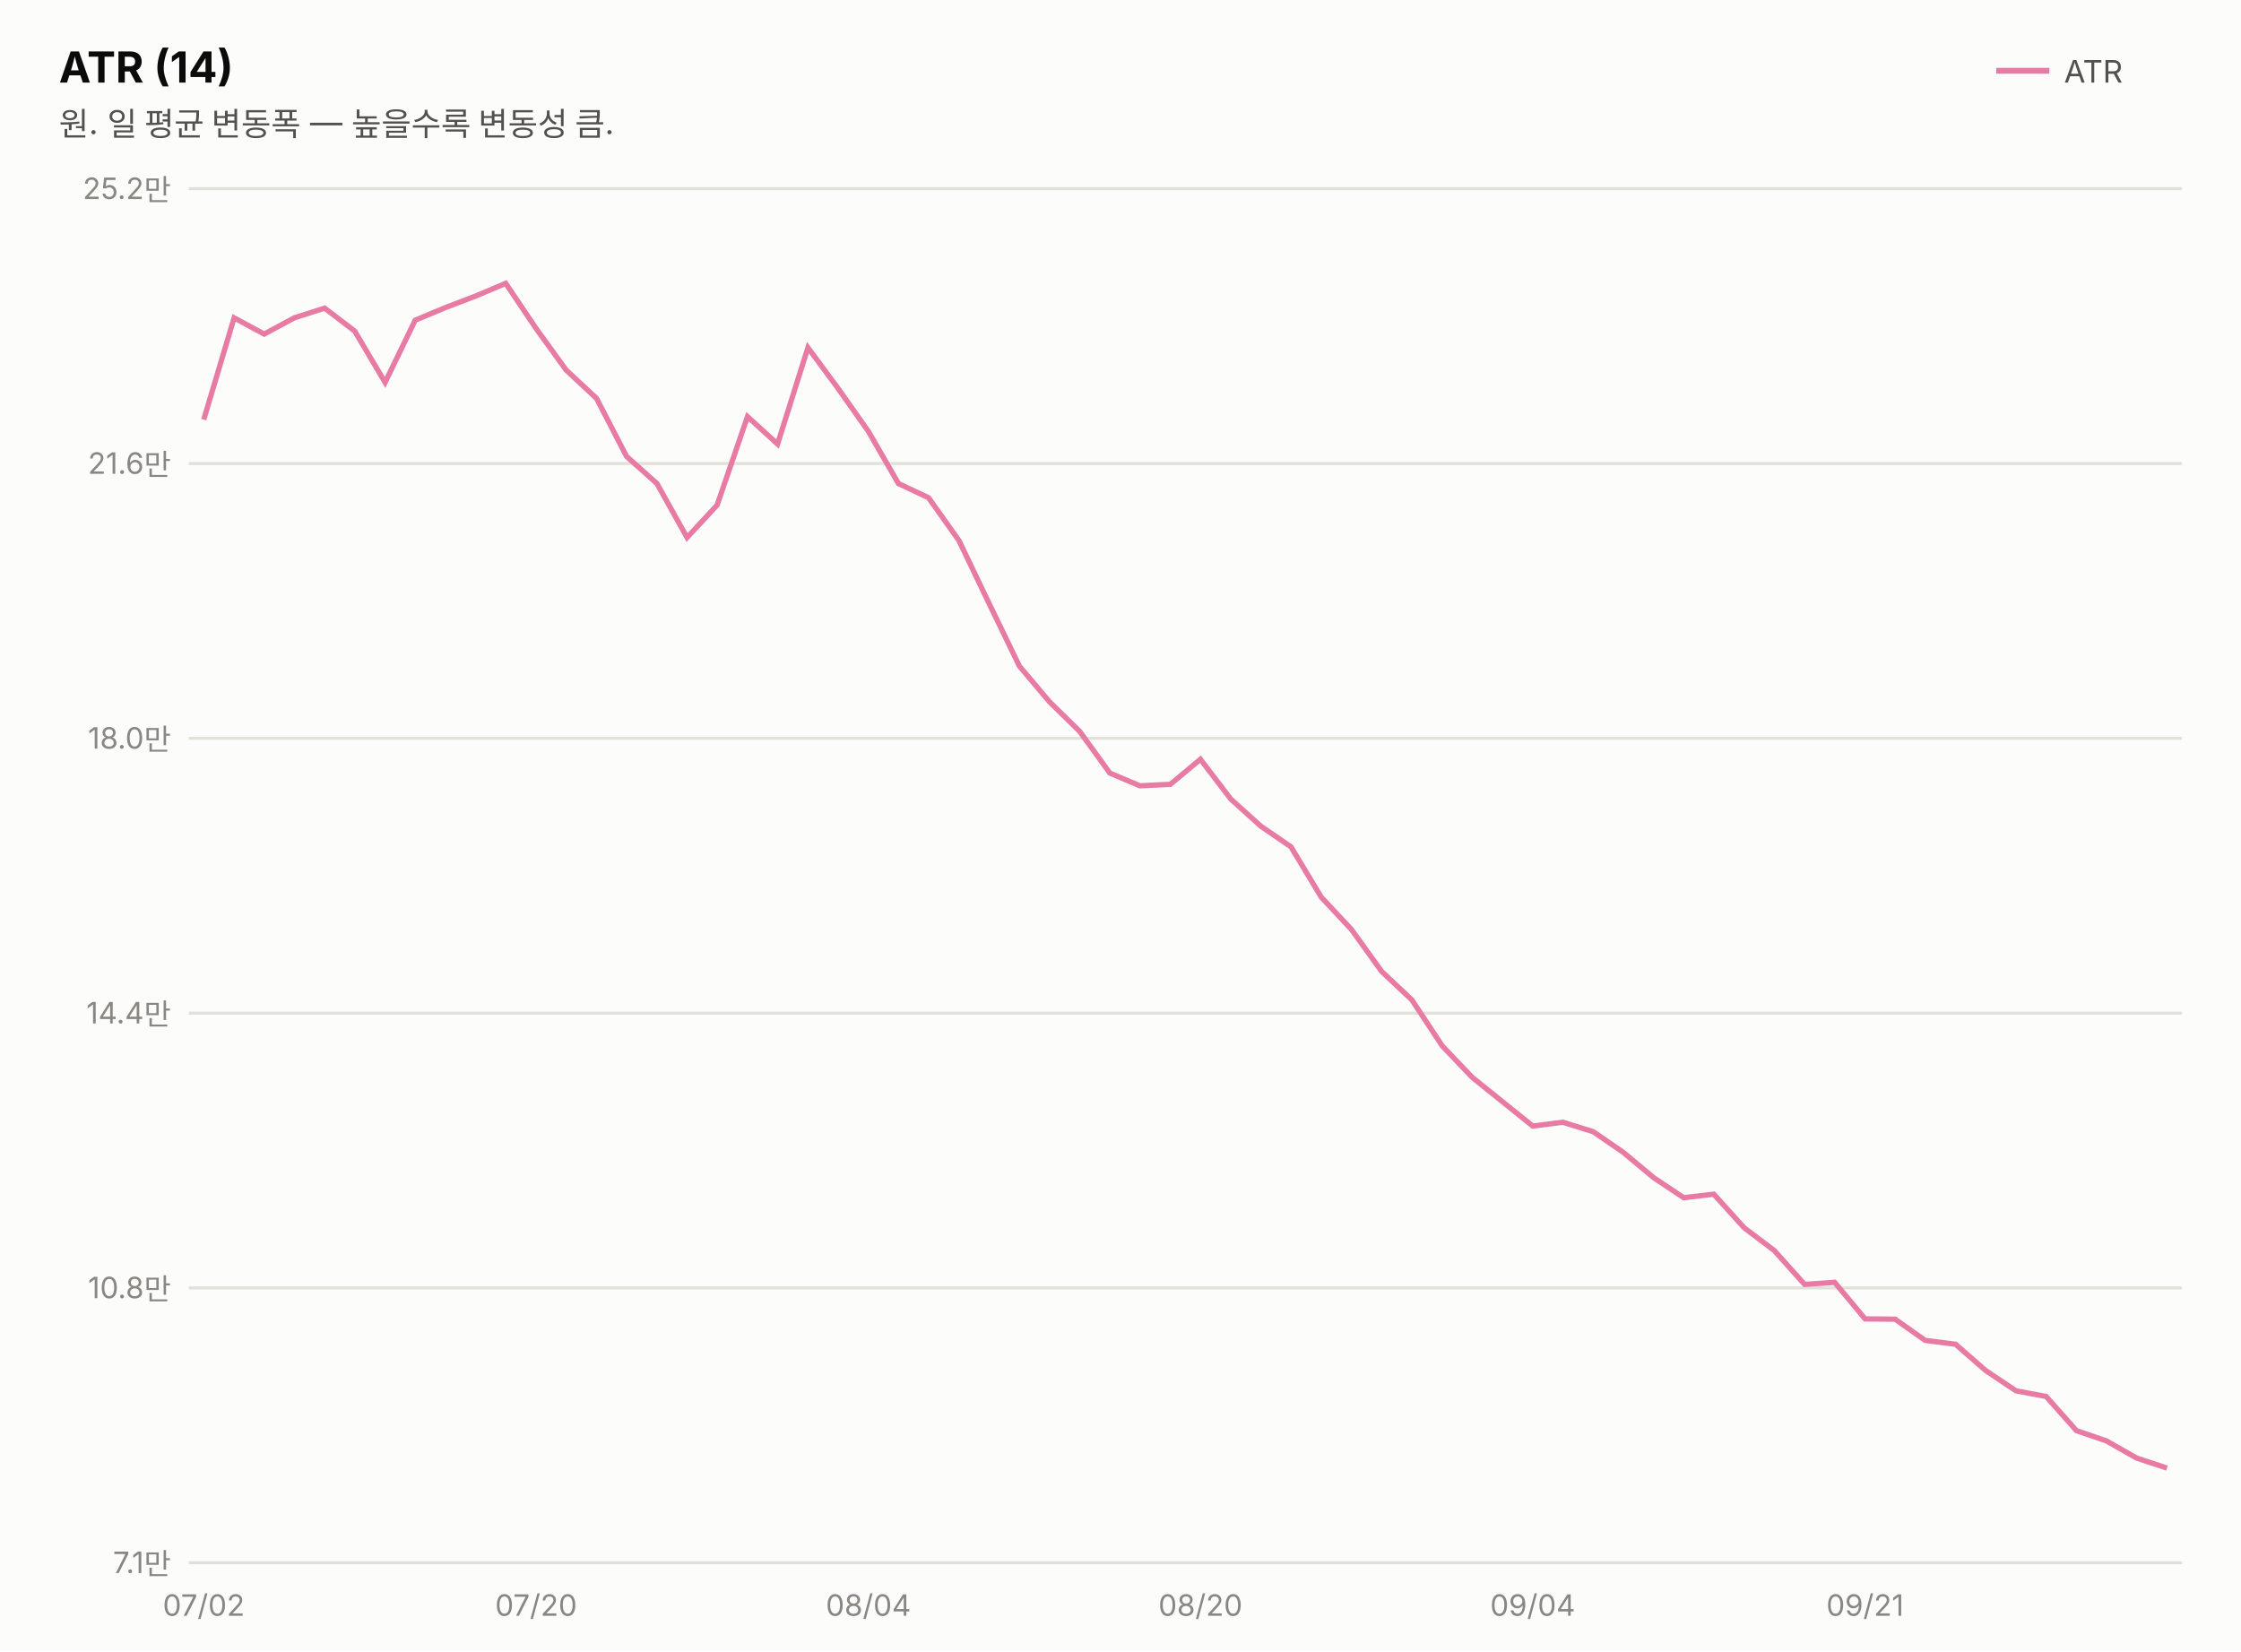
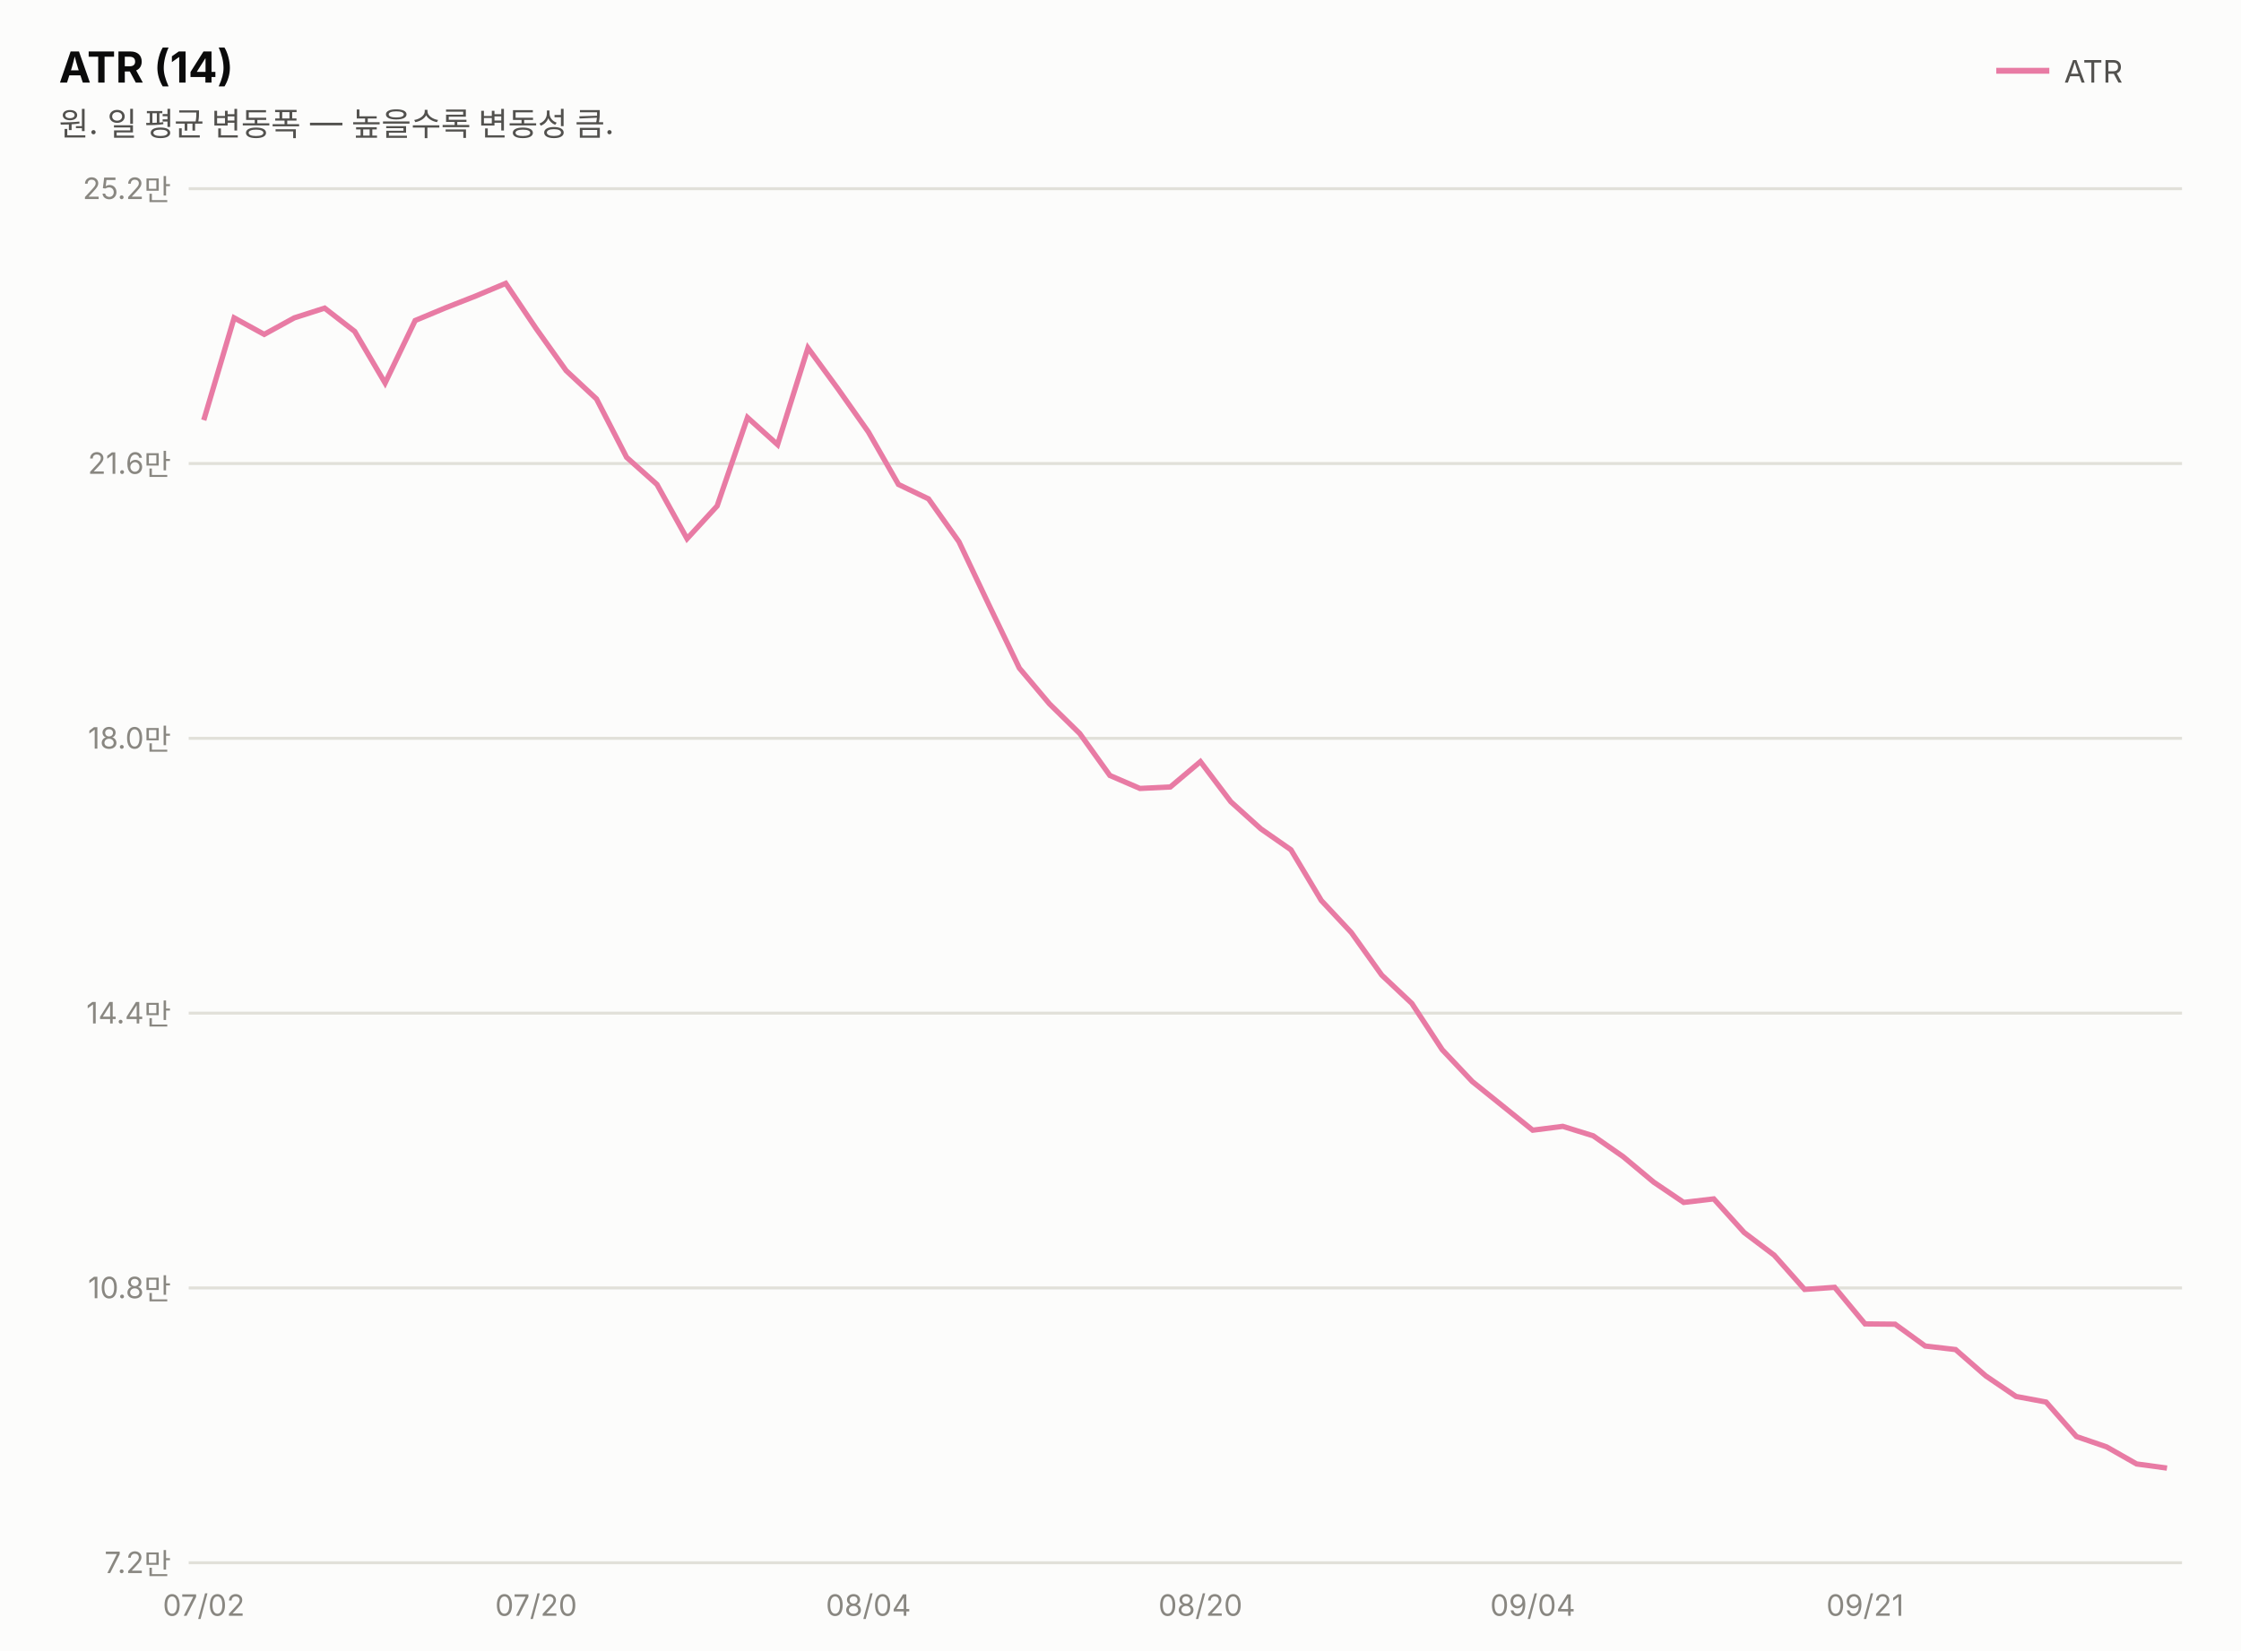
<svg xmlns="http://www.w3.org/2000/svg" width="760" height="560" viewBox="0 0 760 560" font-family="system-ui,-apple-system,&quot;Segoe UI&quot;,&quot;Malgun Gothic&quot;,&quot;Apple SD Gothic Neo&quot;,sans-serif">
  <rect width="760" height="560" fill="#fcfcfb" />
  <text x="20" y="28" font-size="14.5" font-weight="700" fill="#0b0b0b">ATR (14)</text>
  <text x="20" y="46" font-size="11" fill="#52514e">원. 일 평균 변동폭 — 높을수록 변동성 큼.</text>
  <line x1="677" y1="24" x2="695" y2="24" stroke="#e87ba4" stroke-width="2" />
  <text x="700" y="28" font-size="10.5" fill="#52514e">ATR</text>
  <line x1="64" y1="530.0" x2="740" y2="530.0" stroke="#e1e0d9" stroke-width="1" />
-   <text x="58" y="533.5" font-size="10" fill="#898781" text-anchor="end" style="font-variant-numeric:tabular-nums">7.1만</text>
+   <text x="58" y="533.5" font-size="10" fill="#898781" text-anchor="end" style="font-variant-numeric:tabular-nums">7.2만</text>
  <line x1="64" y1="436.8" x2="740" y2="436.8" stroke="#e1e0d9" stroke-width="1" />
  <text x="58" y="440.3" font-size="10" fill="#898781" text-anchor="end" style="font-variant-numeric:tabular-nums">10.8만</text>
  <line x1="64" y1="343.6" x2="740" y2="343.6" stroke="#e1e0d9" stroke-width="1" />
  <text x="58" y="347.1" font-size="10" fill="#898781" text-anchor="end" style="font-variant-numeric:tabular-nums">14.4만</text>
  <line x1="64" y1="250.4" x2="740" y2="250.4" stroke="#e1e0d9" stroke-width="1" />
  <text x="58" y="253.9" font-size="10" fill="#898781" text-anchor="end" style="font-variant-numeric:tabular-nums">18.0만</text>
  <line x1="64" y1="157.2" x2="740" y2="157.2" stroke="#e1e0d9" stroke-width="1" />
  <text x="58" y="160.7" font-size="10" fill="#898781" text-anchor="end" style="font-variant-numeric:tabular-nums">21.6만</text>
  <line x1="64" y1="64.0" x2="740" y2="64.0" stroke="#e1e0d9" stroke-width="1" />
  <text x="58" y="67.5" font-size="10" fill="#898781" text-anchor="end" style="font-variant-numeric:tabular-nums">25.2만</text>
-   <path d="M69.1,142.3 L79.4,107.8 L89.6,113.3 L99.8,107.8 L110.1,104.5 L120.3,112.3 L130.6,129.7 L140.8,108.6 L151.1,104.3 L161.3,100.4 L171.5,96.1 L181.8,111.4 L192.0,125.5 L202.3,135.1 L212.5,154.8 L222.8,164.0 L233.0,182.3 L243.2,171.3 L253.5,141.3 L263.7,150.6 L274.0,117.9 L284.2,131.7 L294.5,146.3 L304.7,164.0 L314.9,168.8 L325.2,183.3 L335.4,204.6 L345.7,225.9 L355.9,238.0 L366.2,248.1 L376.4,262.2 L386.6,266.5 L396.9,266.0 L407.1,257.5 L417.4,271.0 L427.6,280.2 L437.8,287.2 L448.1,304.3 L458.3,315.2 L468.6,329.5 L478.8,339.1 L489.1,354.7 L499.3,365.4 L509.5,373.6 L519.8,381.9 L530.0,380.6 L540.3,383.8 L550.5,390.8 L560.8,399.4 L571.0,406.2 L581.2,405.0 L591.5,416.4 L601.7,424.1 L612.0,435.6 L622.2,434.9 L632.5,447.3 L642.7,447.4 L652.9,454.6 L663.2,455.9 L673.4,464.8 L683.7,471.7 L693.9,473.6 L704.2,485.2 L714.4,488.7 L724.6,494.5 L734.9,497.9" fill="none" stroke="#e87ba4" stroke-width="1.8" />
+   <path d="M69.1,142.5 L79.4,107.8 L89.6,113.4 L99.8,107.8 L110.1,104.5 L120.3,112.4 L130.6,129.9 L140.8,108.7 L151.1,104.4 L161.3,100.4 L171.5,96.1 L181.8,111.4 L192.0,125.7 L202.3,135.3 L212.5,155.1 L222.8,164.3 L233.0,182.7 L243.2,171.6 L253.5,141.6 L263.7,150.8 L274.0,118.0 L284.2,131.9 L294.5,146.5 L304.7,164.3 L314.9,169.2 L325.2,183.7 L335.4,205.2 L345.7,226.6 L355.9,238.7 L366.2,248.8 L376.4,263.0 L386.6,267.4 L396.9,266.9 L407.1,258.3 L417.4,271.9 L427.6,281.1 L437.8,288.2 L448.1,305.4 L458.3,316.3 L468.6,330.7 L478.8,340.3 L489.1,356.0 L499.3,366.8 L509.5,375.0 L519.8,383.3 L530.0,382.0 L540.3,385.2 L550.5,392.3 L560.8,400.9 L571.0,407.8 L581.2,406.6 L591.5,418.0 L601.7,425.7 L612.0,437.3 L622.2,436.6 L632.5,449.0 L642.7,449.1 L652.9,456.5 L663.2,457.7 L673.4,466.6 L683.7,473.6 L693.9,475.5 L704.2,487.2 L714.4,490.7 L724.6,496.5 L734.9,497.9" fill="none" stroke="#e87ba4" stroke-width="1.8" />
  <text x="69.1" y="548" font-size="10" fill="#898781" text-anchor="middle">07/02</text>
  <text x="181.8" y="548" font-size="10" fill="#898781" text-anchor="middle">07/20</text>
  <text x="294.5" y="548" font-size="10" fill="#898781" text-anchor="middle">08/04</text>
  <text x="407.1" y="548" font-size="10" fill="#898781" text-anchor="middle">08/20</text>
  <text x="519.8" y="548" font-size="10" fill="#898781" text-anchor="middle">09/04</text>
  <text x="632.5" y="548" font-size="10" fill="#898781" text-anchor="middle">09/21</text>
</svg>
